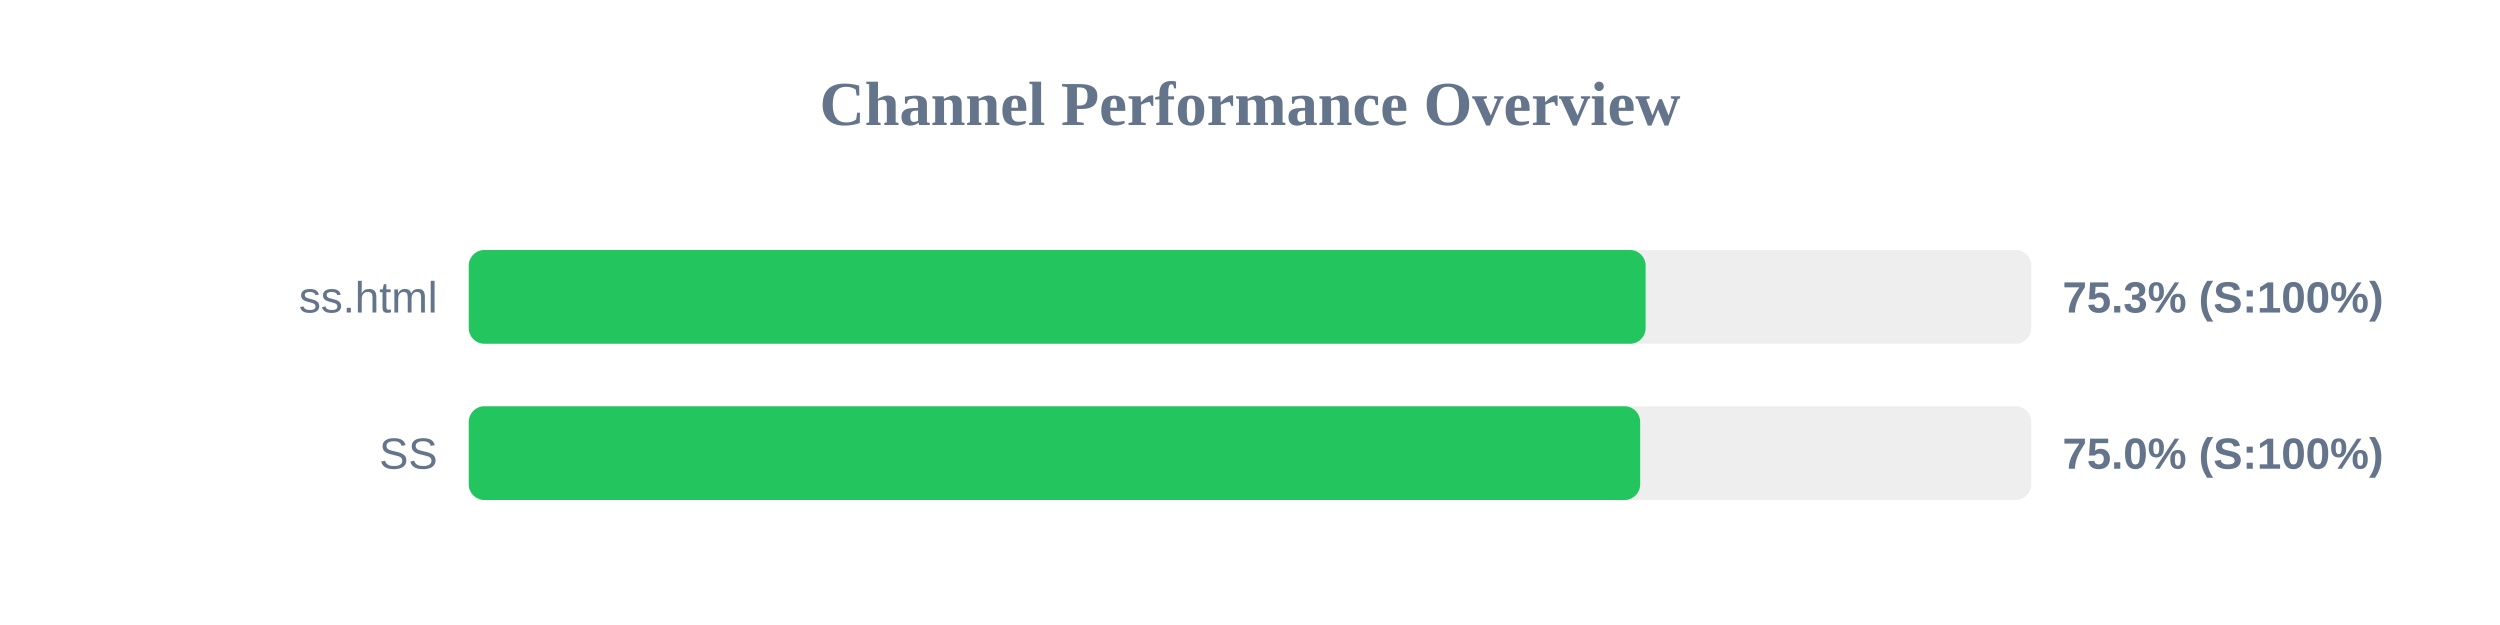
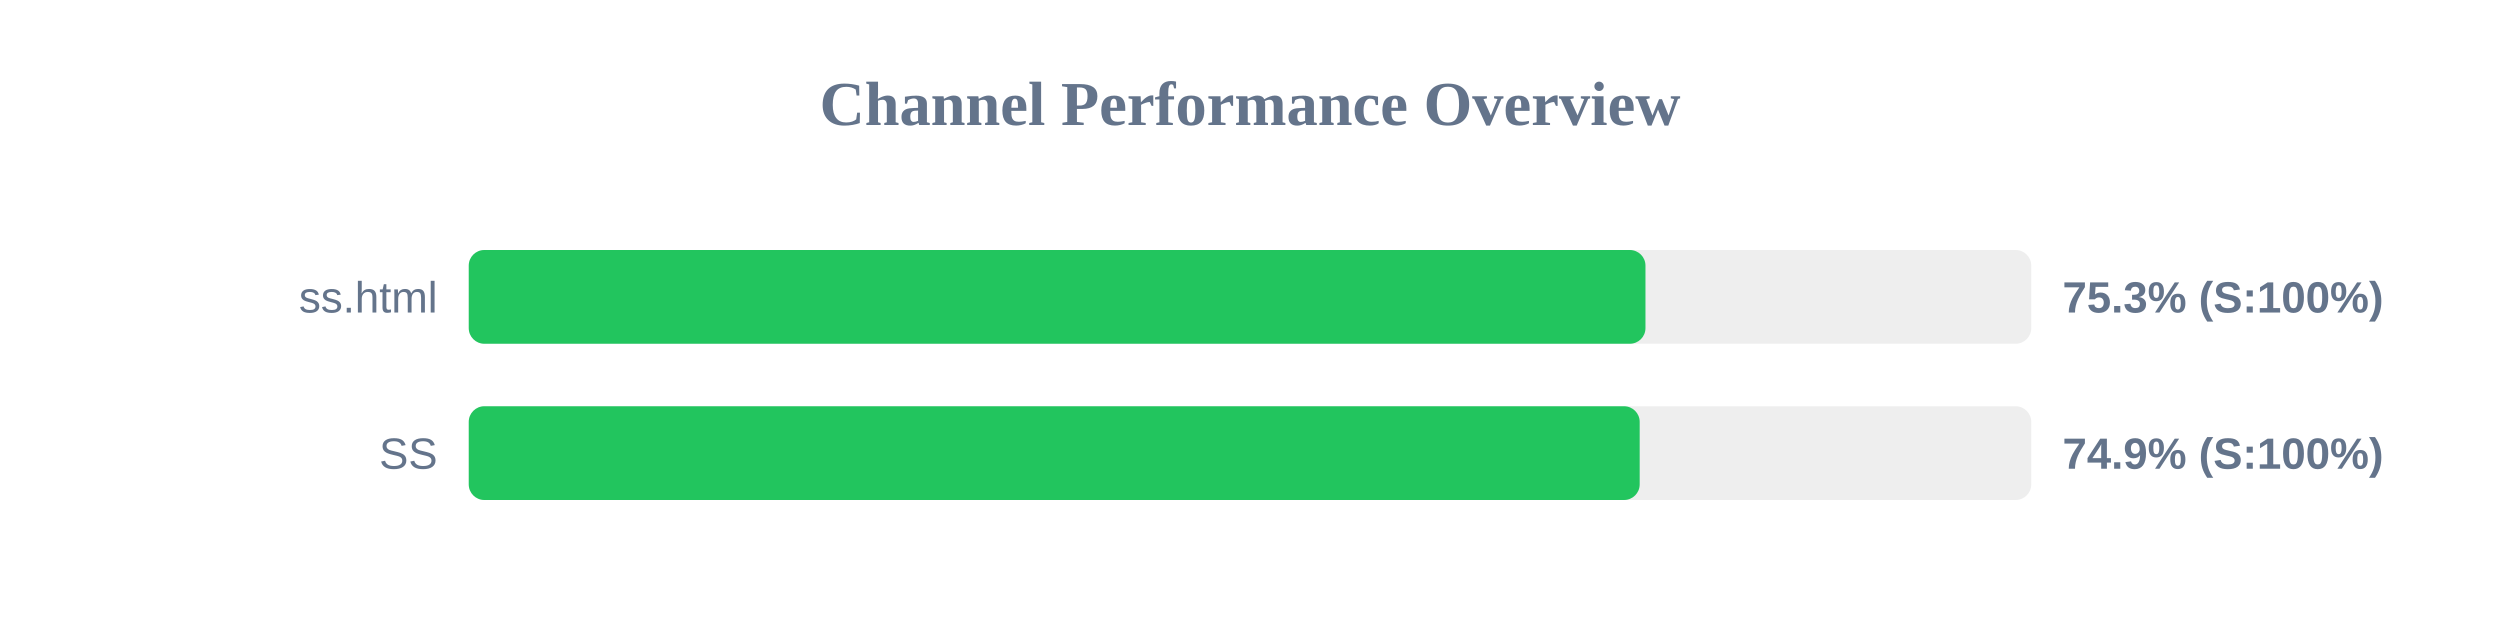
<svg xmlns="http://www.w3.org/2000/svg" width="800" height="200" version="1.1">
  <style>
        .row { font: 14px Arial; fill: #64748b; }
        .score { font: bold 14px Arial; fill: #64748b; }
    </style>
  <text x="400" y="40" text-anchor="middle" font-size="20px" font-weight="bold" fill="#64748b">Channel Performance Overview</text>
  <rect x="150" y="80" width="500" height="30" fill="#eee" rx="5" />
-   <rect x="150" y="80" width="376.6" height="30" fill="#22c55e" rx="5" />
+   <rect x="150" y="80" width="376.55" height="30" fill="#22c55e" rx="5" />
  <text x="140" y="100" text-anchor="end" class="row">ss.html</text>
  <text x="660" y="100" text-anchor="start" class="score">75.3% (S:100%)</text>
  <rect x="150" y="130" width="500" height="30" fill="#eee" rx="5" />
-   <rect x="150" y="130" width="374.85" height="30" fill="#22c55e" rx="5" />
+   <rect x="150" y="130" width="374.7" height="30" fill="#22c55e" rx="5" />
  <text x="140" y="150" text-anchor="end" class="row">SS</text>
-   <text x="660" y="150" text-anchor="start" class="score">75.0% (S:100%)</text>
+   <text x="660" y="150" text-anchor="start" class="score">74.9% (S:100%)</text>
</svg>
